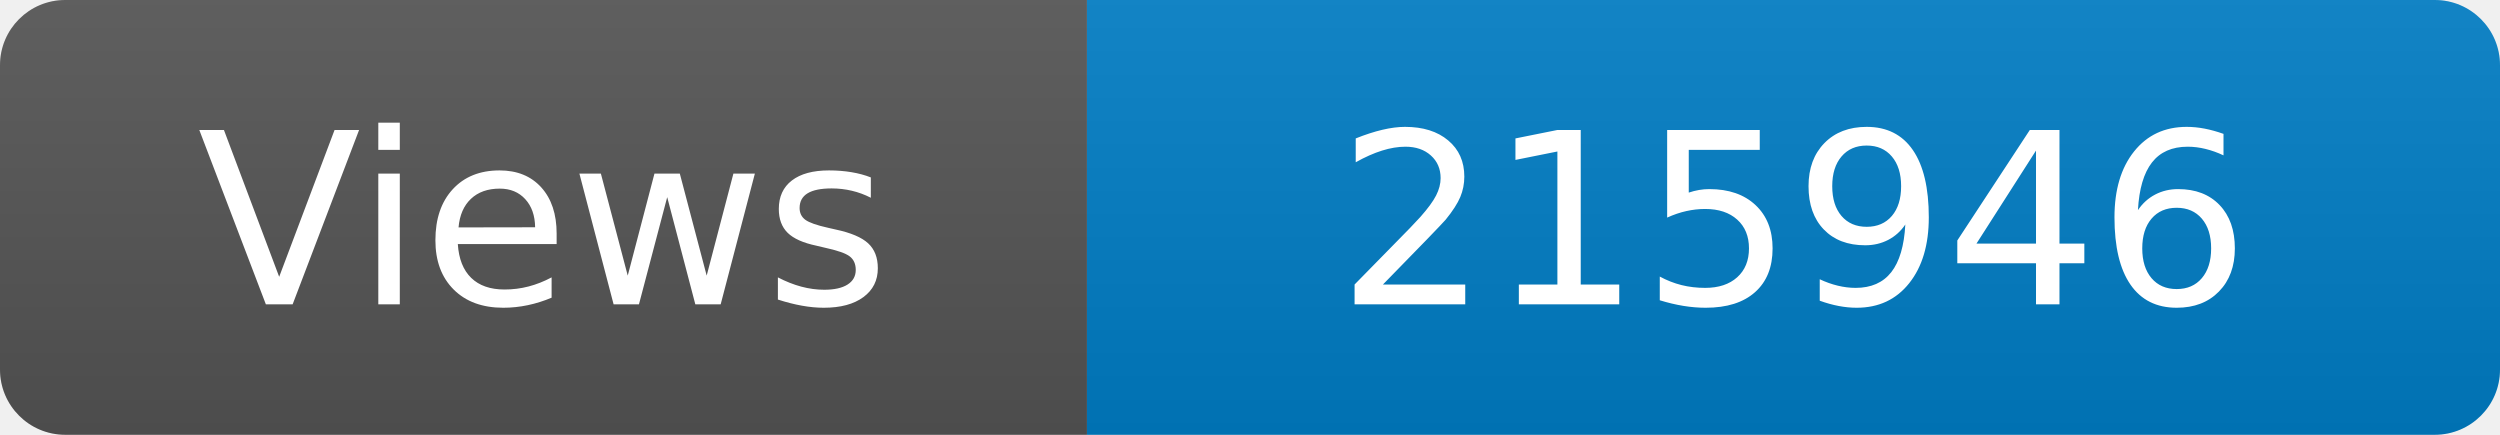
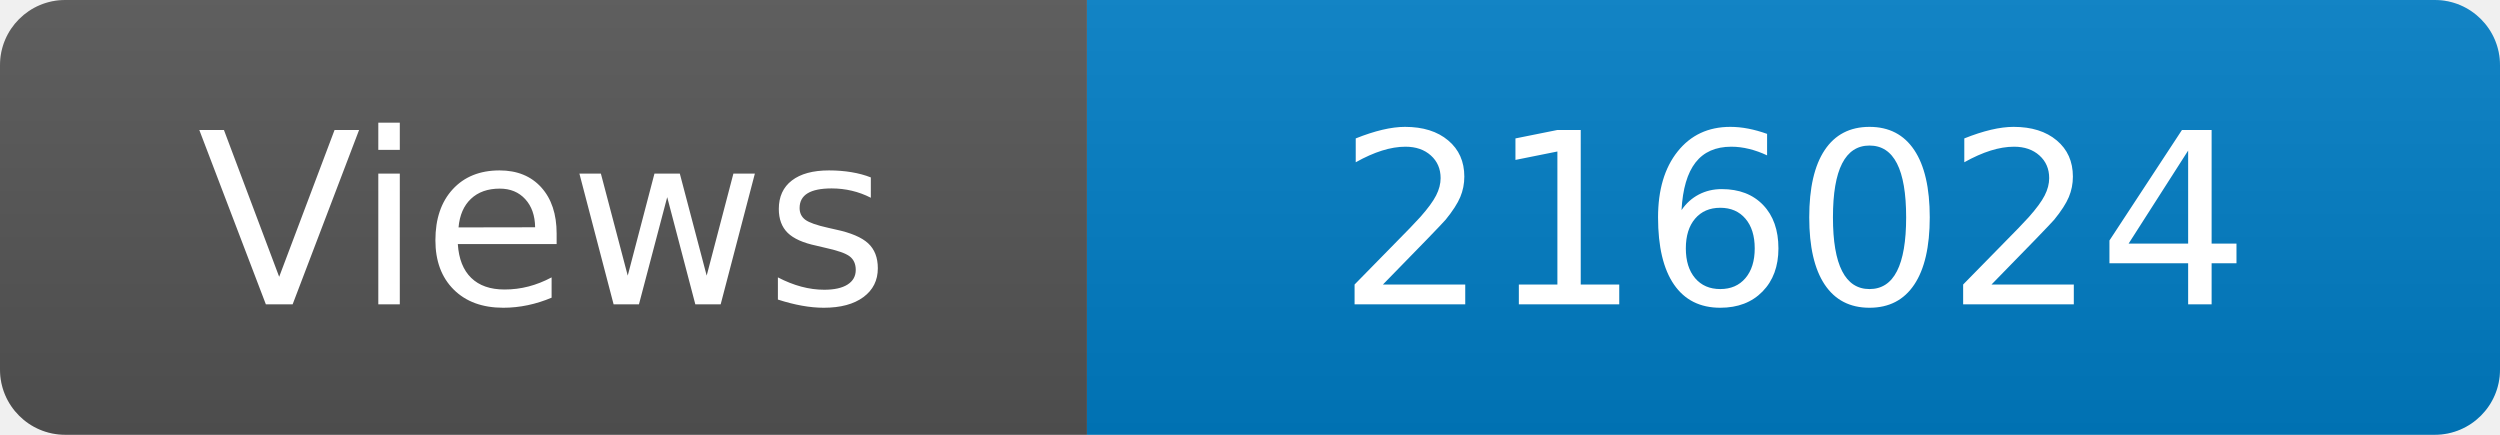
<svg xmlns="http://www.w3.org/2000/svg" width="115" height="20" role="img" aria-label="Maintained?: yes">
  <linearGradient id="s" x2="0" y2="100%">
    <stop offset="0" stop-color="#bbb" stop-opacity=".1" />
    <stop offset="1" stop-opacity=".1" />
  </linearGradient>
  <clipPath id="r">
    <rect width="115" height="20" rx="3" fill="#fff" />
  </clipPath>
  <g clip-path="url(#r)">
    <rect width="50" height="20" fill="#555" />
    <rect x="50" width="160" height="20" fill="#007ec6" />
    <rect width="115" height="20" fill="url(#s)" />
  </g>
  <g fill="#fff" text-anchor="middle" font-family="Verdana,Geneva,DejaVu Sans,sans-serif" font-size="110">
    <text x="250" y="140" transform="scale(.1)" fill="#fff">Views</text>
-     <text x="825" y="140" transform="scale(.1)" fill="#fff">215946</text>
+     <text x="825" y="140" transform="scale(.1)" fill="#fff">216024</text>
  </g>
</svg>
